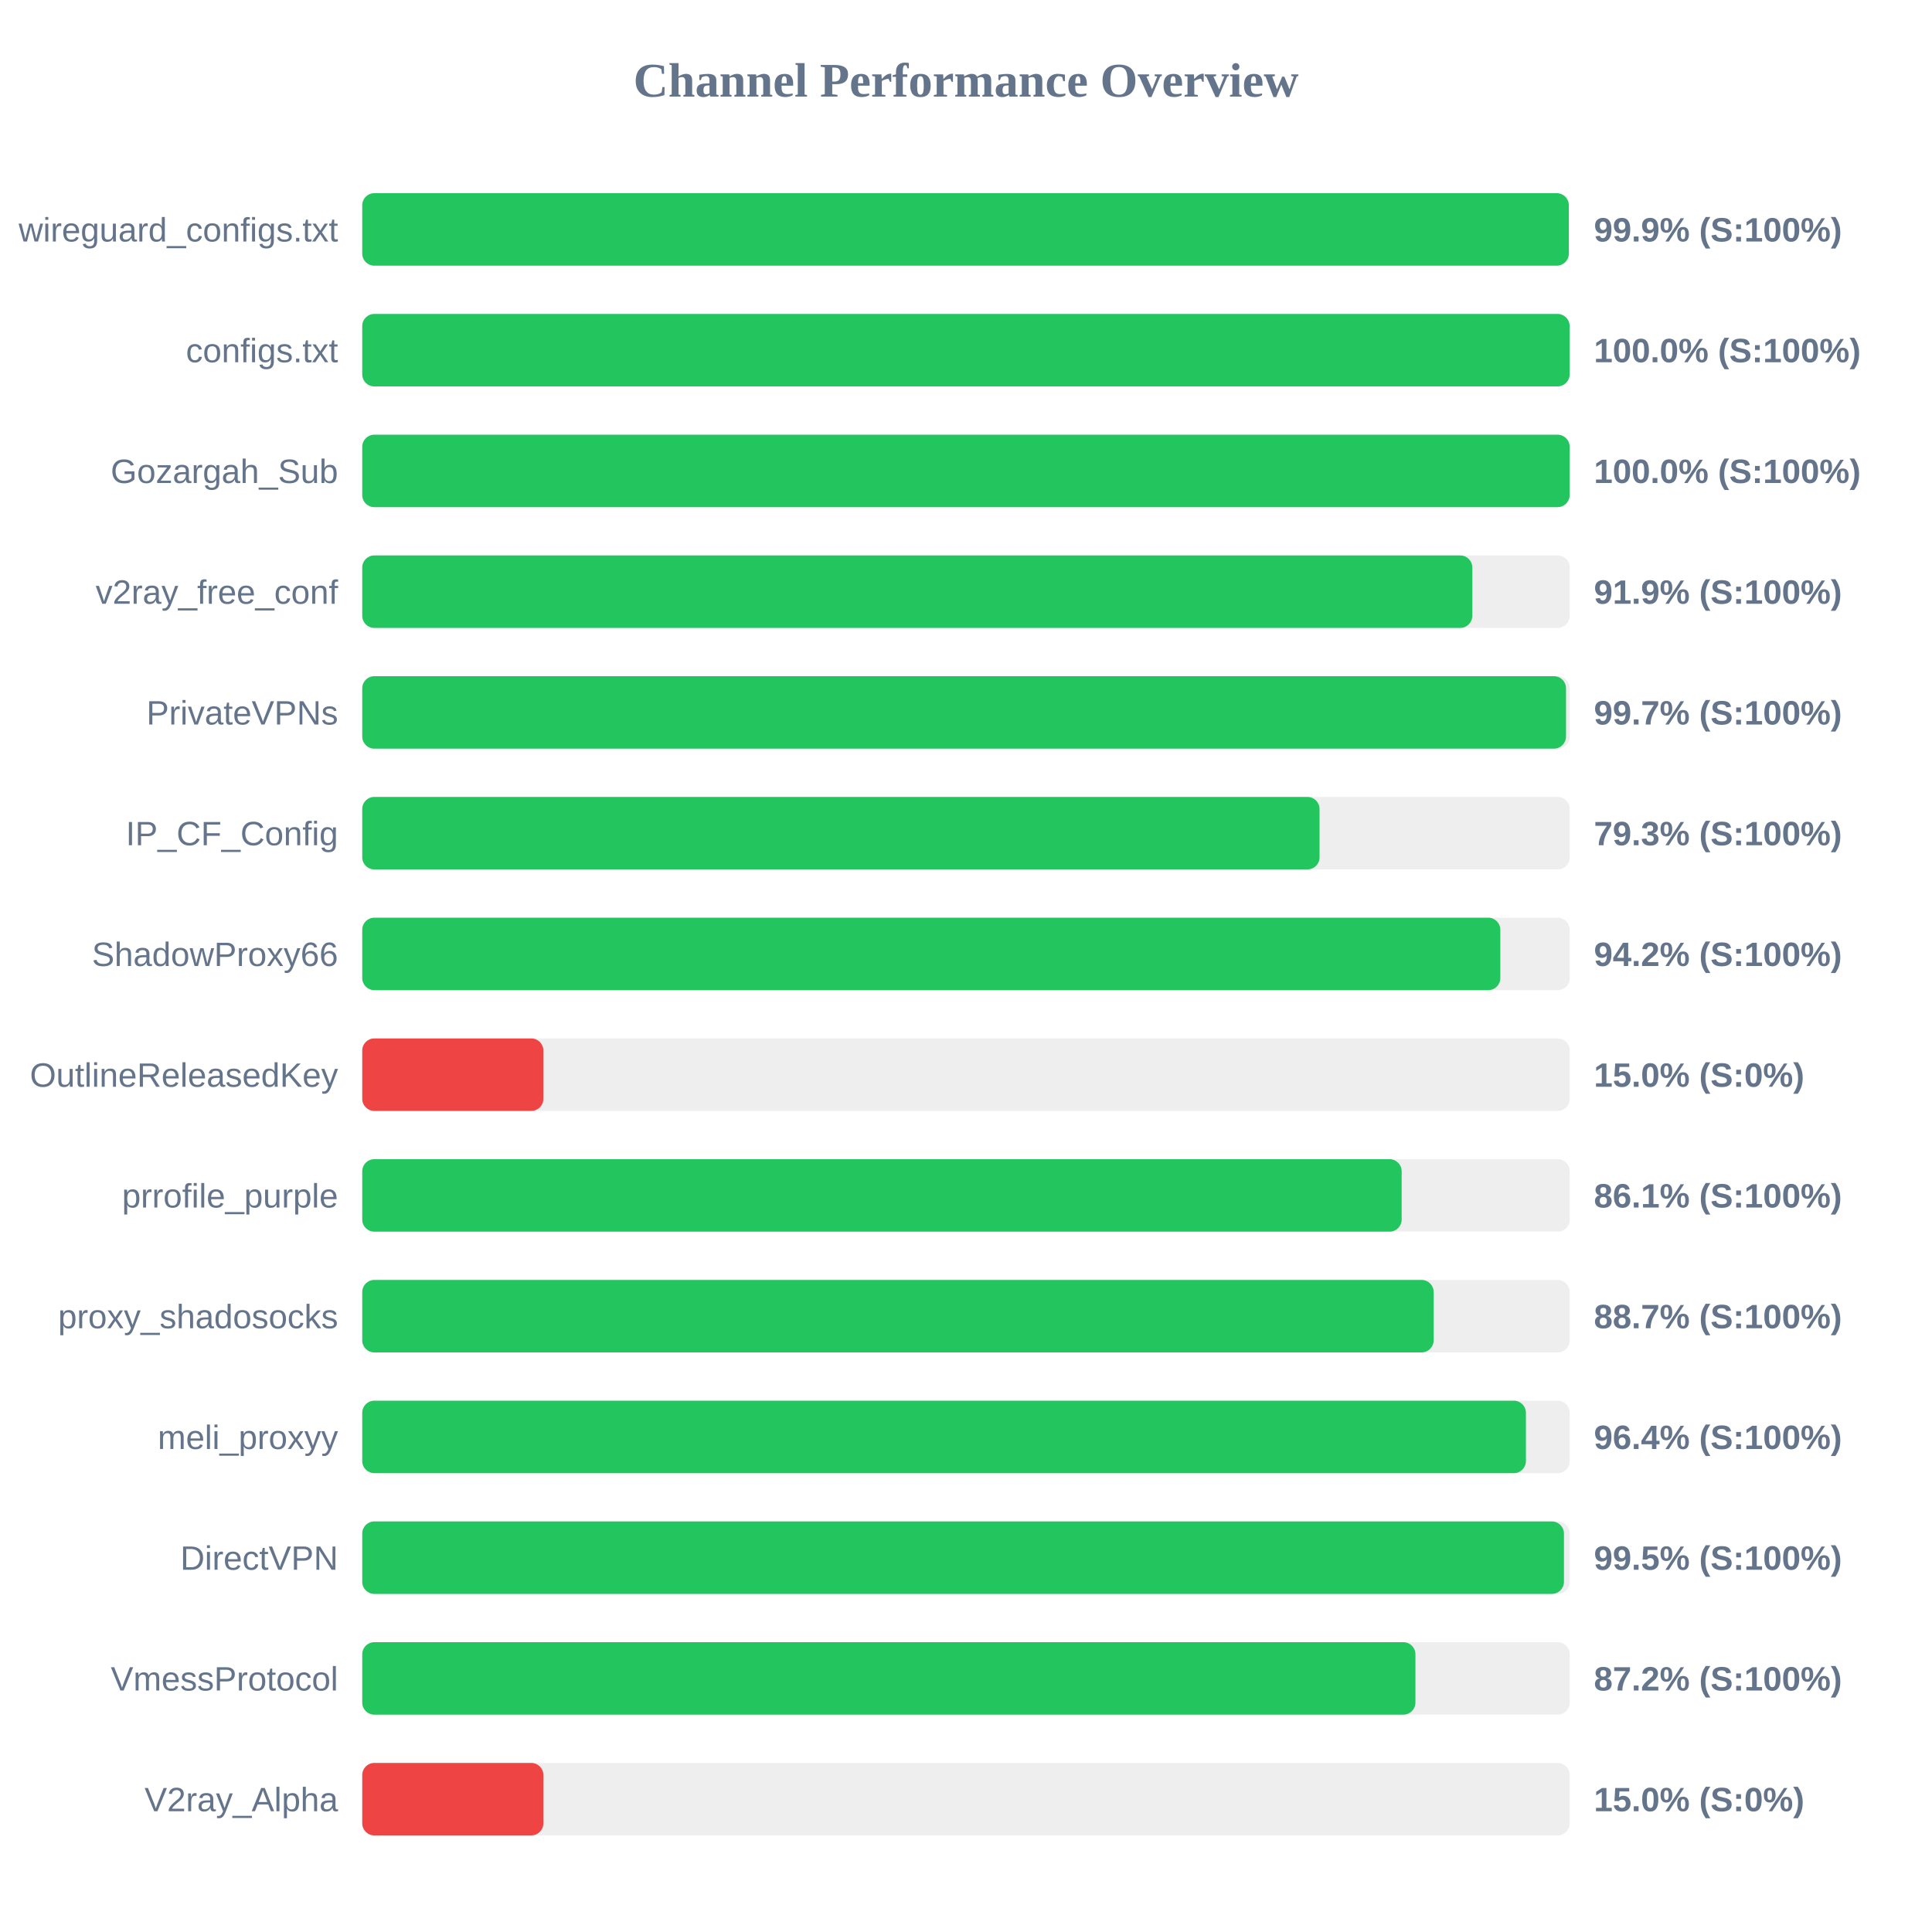
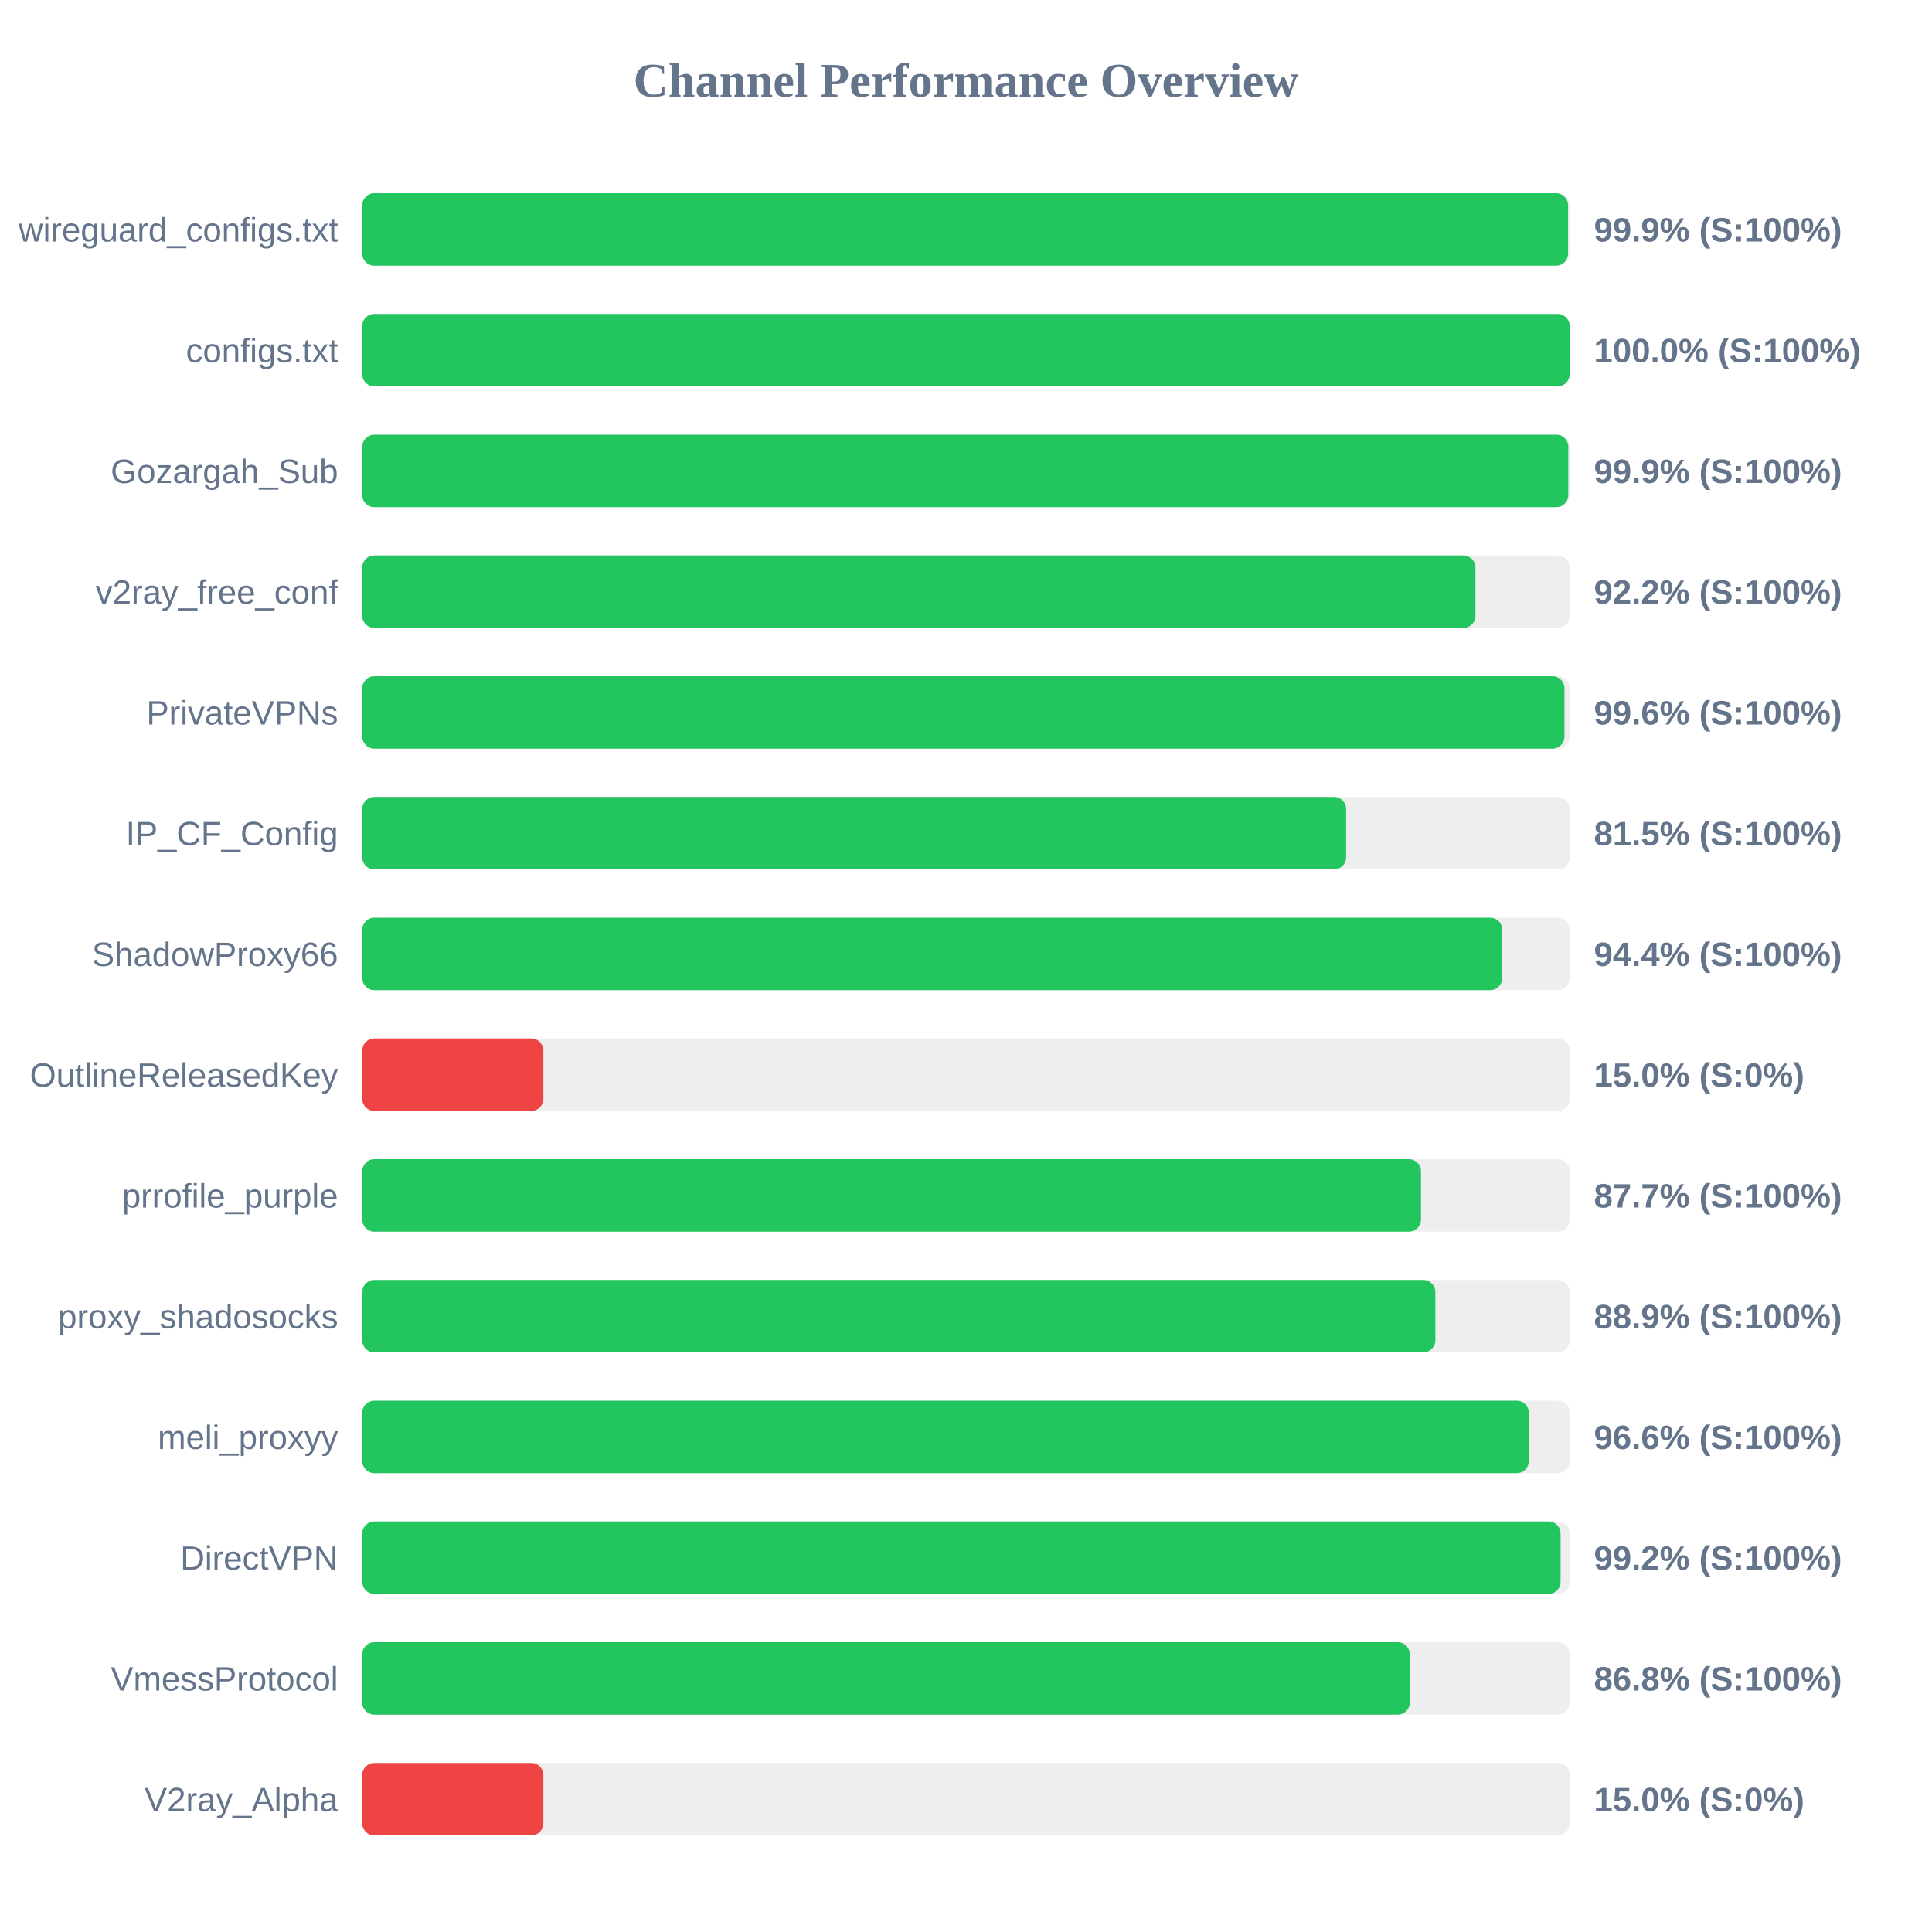
<svg xmlns="http://www.w3.org/2000/svg" width="800" height="800" version="1.1">
  <style>
        .row { font: 14px Arial; fill: #64748b; }
        .score { font: bold 14px Arial; fill: #64748b; }
    </style>
  <text x="400" y="40" text-anchor="middle" font-size="20px" font-weight="bold" fill="#64748b">Channel Performance Overview</text>
  <rect x="150" y="80" width="500" height="30" fill="#eee" rx="5" />
-   <rect x="150" y="80" width="499.6" height="30" fill="#22c55e" rx="5" />
+   <rect x="150" y="80" width="499.3" height="30" fill="#22c55e" rx="5" />
  <text x="140" y="100" text-anchor="end" class="row">wireguard_configs.txt</text>
  <text x="660" y="100" text-anchor="start" class="score">99.9% (S:100%)</text>
  <rect x="150" y="130" width="500" height="30" fill="#eee" rx="5" />
  <rect x="150" y="130" width="499.95" height="30" fill="#22c55e" rx="5" />
  <text x="140" y="150" text-anchor="end" class="row">configs.txt</text>
  <text x="660" y="150" text-anchor="start" class="score">100.0% (S:100%)</text>
  <rect x="150" y="180" width="500" height="30" fill="#eee" rx="5" />
-   <rect x="150" y="180" width="499.95" height="30" fill="#22c55e" rx="5" />
+   <rect x="150" y="180" width="499.4" height="30" fill="#22c55e" rx="5" />
  <text x="140" y="200" text-anchor="end" class="row">Gozargah_Sub</text>
-   <text x="660" y="200" text-anchor="start" class="score">100.0% (S:100%)</text>
+   <text x="660" y="200" text-anchor="start" class="score">99.9% (S:100%)</text>
  <rect x="150" y="230" width="500" height="30" fill="#eee" rx="5" />
-   <rect x="150" y="230" width="459.65" height="30" fill="#22c55e" rx="5" />
+   <rect x="150" y="230" width="460.95" height="30" fill="#22c55e" rx="5" />
  <text x="140" y="250" text-anchor="end" class="row">v2ray_free_conf</text>
-   <text x="660" y="250" text-anchor="start" class="score">91.9% (S:100%)</text>
+   <text x="660" y="250" text-anchor="start" class="score">92.2% (S:100%)</text>
  <rect x="150" y="280" width="500" height="30" fill="#eee" rx="5" />
-   <rect x="150" y="280" width="498.45" height="30" fill="#22c55e" rx="5" />
+   <rect x="150" y="280" width="497.8" height="30" fill="#22c55e" rx="5" />
  <text x="140" y="300" text-anchor="end" class="row">PrivateVPNs</text>
-   <text x="660" y="300" text-anchor="start" class="score">99.7% (S:100%)</text>
+   <text x="660" y="300" text-anchor="start" class="score">99.6% (S:100%)</text>
  <rect x="150" y="330" width="500" height="30" fill="#eee" rx="5" />
-   <rect x="150" y="330" width="396.4" height="30" fill="#22c55e" rx="5" />
+   <rect x="150" y="330" width="407.4" height="30" fill="#22c55e" rx="5" />
  <text x="140" y="350" text-anchor="end" class="row">IP_CF_Config</text>
-   <text x="660" y="350" text-anchor="start" class="score">79.3% (S:100%)</text>
+   <text x="660" y="350" text-anchor="start" class="score">81.5% (S:100%)</text>
  <rect x="150" y="380" width="500" height="30" fill="#eee" rx="5" />
-   <rect x="150" y="380" width="471.25" height="30" fill="#22c55e" rx="5" />
+   <rect x="150" y="380" width="472.05" height="30" fill="#22c55e" rx="5" />
  <text x="140" y="400" text-anchor="end" class="row">ShadowProxy66</text>
-   <text x="660" y="400" text-anchor="start" class="score">94.2% (S:100%)</text>
+   <text x="660" y="400" text-anchor="start" class="score">94.4% (S:100%)</text>
  <rect x="150" y="430" width="500" height="30" fill="#eee" rx="5" />
  <rect x="150" y="430" width="75.0" height="30" fill="#ef4444" rx="5" />
  <text x="140" y="450" text-anchor="end" class="row">OutlineReleasedKey</text>
  <text x="660" y="450" text-anchor="start" class="score">15.0% (S:0%)</text>
  <rect x="150" y="480" width="500" height="30" fill="#eee" rx="5" />
-   <rect x="150" y="480" width="430.4" height="30" fill="#22c55e" rx="5" />
+   <rect x="150" y="480" width="438.4" height="30" fill="#22c55e" rx="5" />
  <text x="140" y="500" text-anchor="end" class="row">prrofile_purple</text>
-   <text x="660" y="500" text-anchor="start" class="score">86.1% (S:100%)</text>
+   <text x="660" y="500" text-anchor="start" class="score">87.7% (S:100%)</text>
  <rect x="150" y="530" width="500" height="30" fill="#eee" rx="5" />
-   <rect x="150" y="530" width="443.65" height="30" fill="#22c55e" rx="5" />
+   <rect x="150" y="530" width="444.35" height="30" fill="#22c55e" rx="5" />
  <text x="140" y="550" text-anchor="end" class="row">proxy_shadosocks</text>
-   <text x="660" y="550" text-anchor="start" class="score">88.7% (S:100%)</text>
+   <text x="660" y="550" text-anchor="start" class="score">88.9% (S:100%)</text>
  <rect x="150" y="580" width="500" height="30" fill="#eee" rx="5" />
-   <rect x="150" y="580" width="481.85" height="30" fill="#22c55e" rx="5" />
+   <rect x="150" y="580" width="483.05" height="30" fill="#22c55e" rx="5" />
  <text x="140" y="600" text-anchor="end" class="row">meli_proxyy</text>
-   <text x="660" y="600" text-anchor="start" class="score">96.4% (S:100%)</text>
+   <text x="660" y="600" text-anchor="start" class="score">96.6% (S:100%)</text>
  <rect x="150" y="630" width="500" height="30" fill="#eee" rx="5" />
-   <rect x="150" y="630" width="497.6" height="30" fill="#22c55e" rx="5" />
+   <rect x="150" y="630" width="496.2" height="30" fill="#22c55e" rx="5" />
  <text x="140" y="650" text-anchor="end" class="row">DirectVPN</text>
-   <text x="660" y="650" text-anchor="start" class="score">99.5% (S:100%)</text>
+   <text x="660" y="650" text-anchor="start" class="score">99.2% (S:100%)</text>
  <rect x="150" y="680" width="500" height="30" fill="#eee" rx="5" />
-   <rect x="150" y="680" width="436.1" height="30" fill="#22c55e" rx="5" />
+   <rect x="150" y="680" width="433.75" height="30" fill="#22c55e" rx="5" />
  <text x="140" y="700" text-anchor="end" class="row">VmessProtocol</text>
-   <text x="660" y="700" text-anchor="start" class="score">87.2% (S:100%)</text>
+   <text x="660" y="700" text-anchor="start" class="score">86.8% (S:100%)</text>
  <rect x="150" y="730" width="500" height="30" fill="#eee" rx="5" />
  <rect x="150" y="730" width="75.0" height="30" fill="#ef4444" rx="5" />
  <text x="140" y="750" text-anchor="end" class="row">V2ray_Alpha</text>
  <text x="660" y="750" text-anchor="start" class="score">15.0% (S:0%)</text>
</svg>
